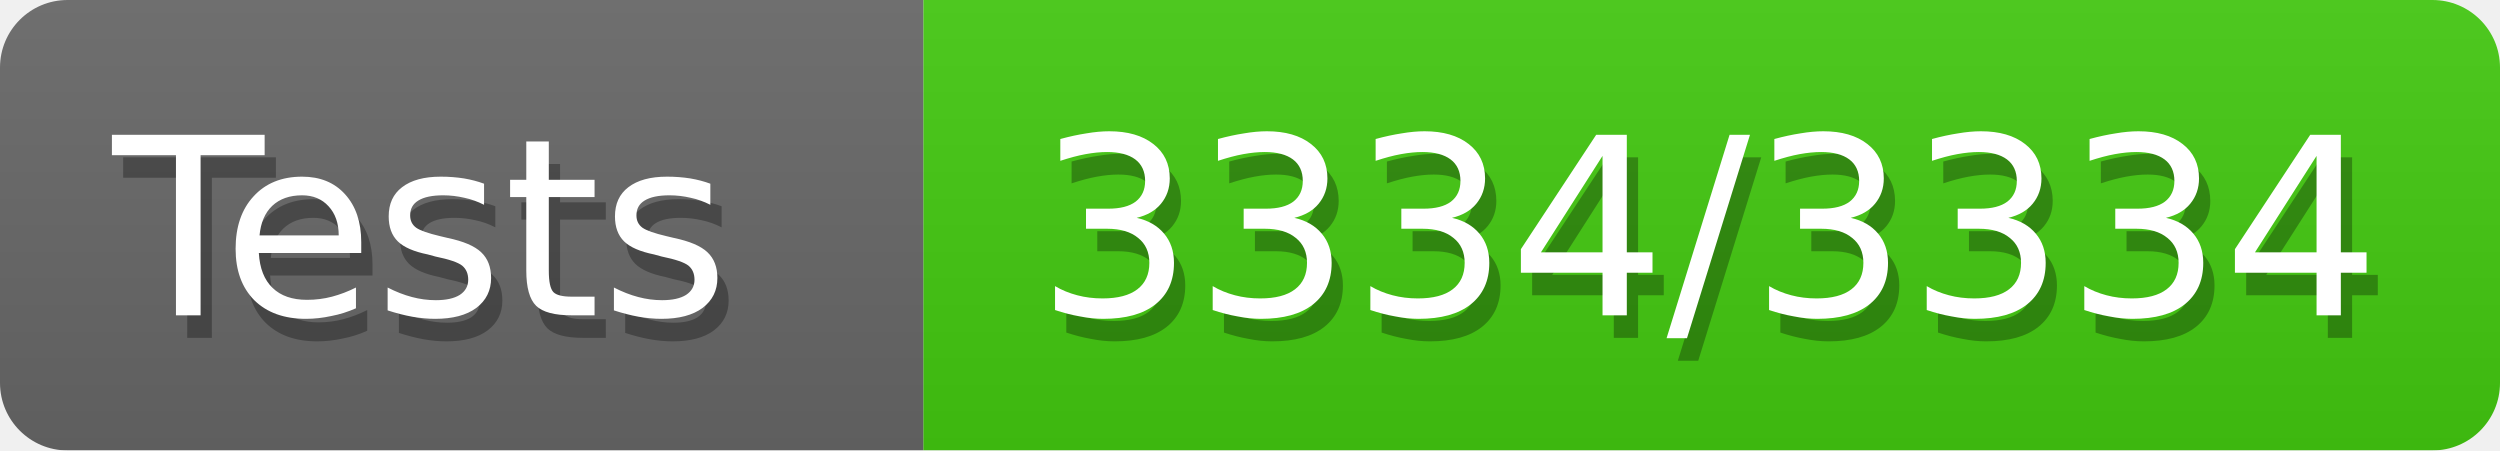
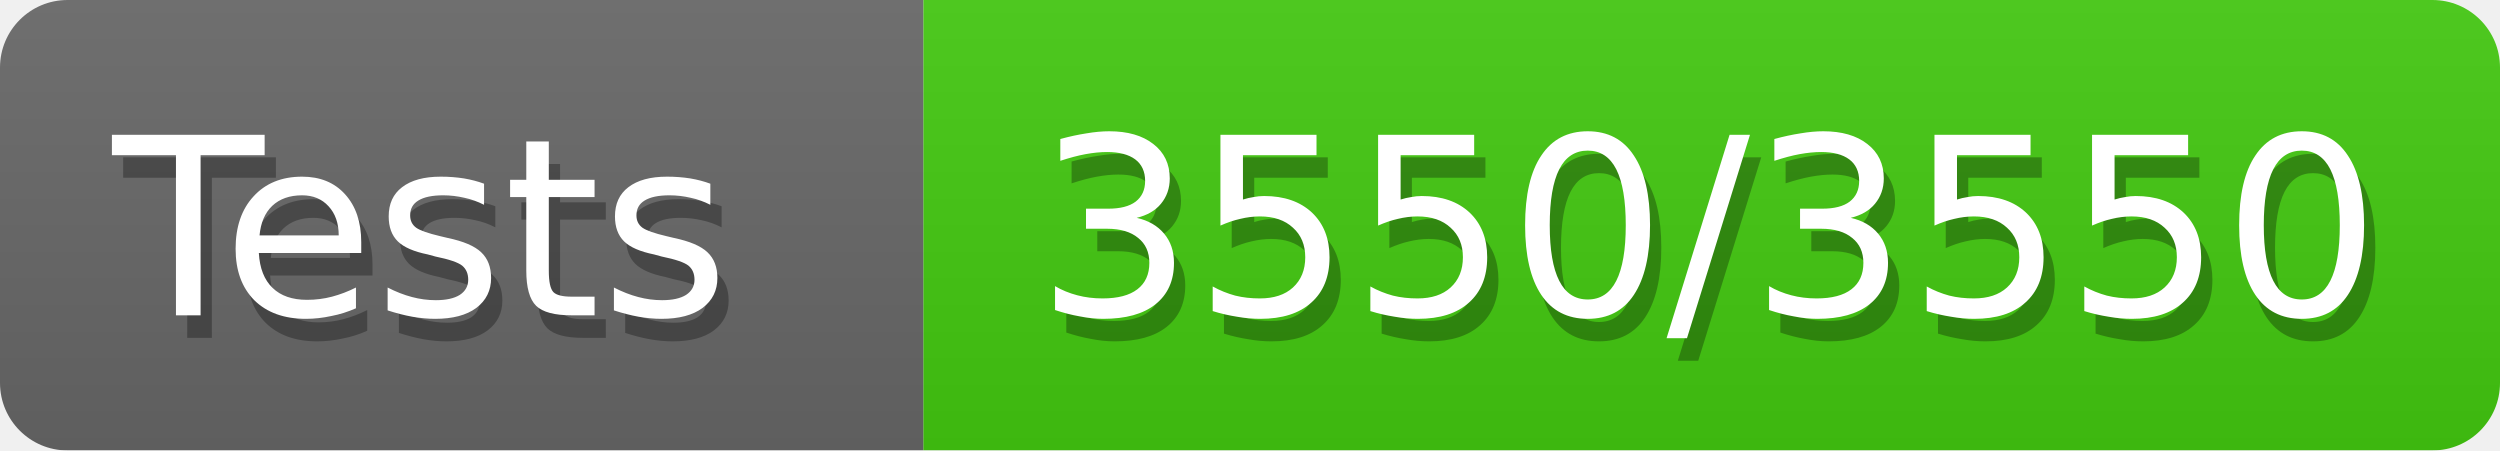
<svg xmlns="http://www.w3.org/2000/svg" width="111" height="20">
  <defs>
    <style>text{font-size:11px;font-family:Verdana,DejaVu Sans,Geneva,sans-serif}text.shadow{fill:#010101;fill-opacity:.3}text.high{fill:#fff}</style>
    <linearGradient id="smooth" x2="0" y2="100%">
      <stop offset="0" stop-color="#aaa" stop-opacity=".1" />
      <stop offset="1" stop-opacity=".1" />
    </linearGradient>
    <mask id="round">
      <rect width="100%" height="100%" rx="3" fill="#fff" />
    </mask>
  </defs>
  <g id="bg" mask="url(#round)">
    <path fill="#696969" d="M0 0h41v20H0z" />
    <path fill="#4c1" d="M41 0h70v20H41z" />
    <path fill="url(#smooth)" d="M0 0h111v20H0z" />
  </g>
  <g id="fg">
    <text class="shadow" x="5.5" y="15">Tests</text>
    <text class="high" x="5" y="14">Tests</text>
-     <text class="shadow" x="46.5" y="15">3334/3334</text>
-     <text class="high" x="46" y="14">3334/3334</text>
+     <text class="shadow" x="46.5" y="15">3550/3550</text>
+     <text class="high" x="46" y="14">3550/3550</text>
  </g>
</svg>
